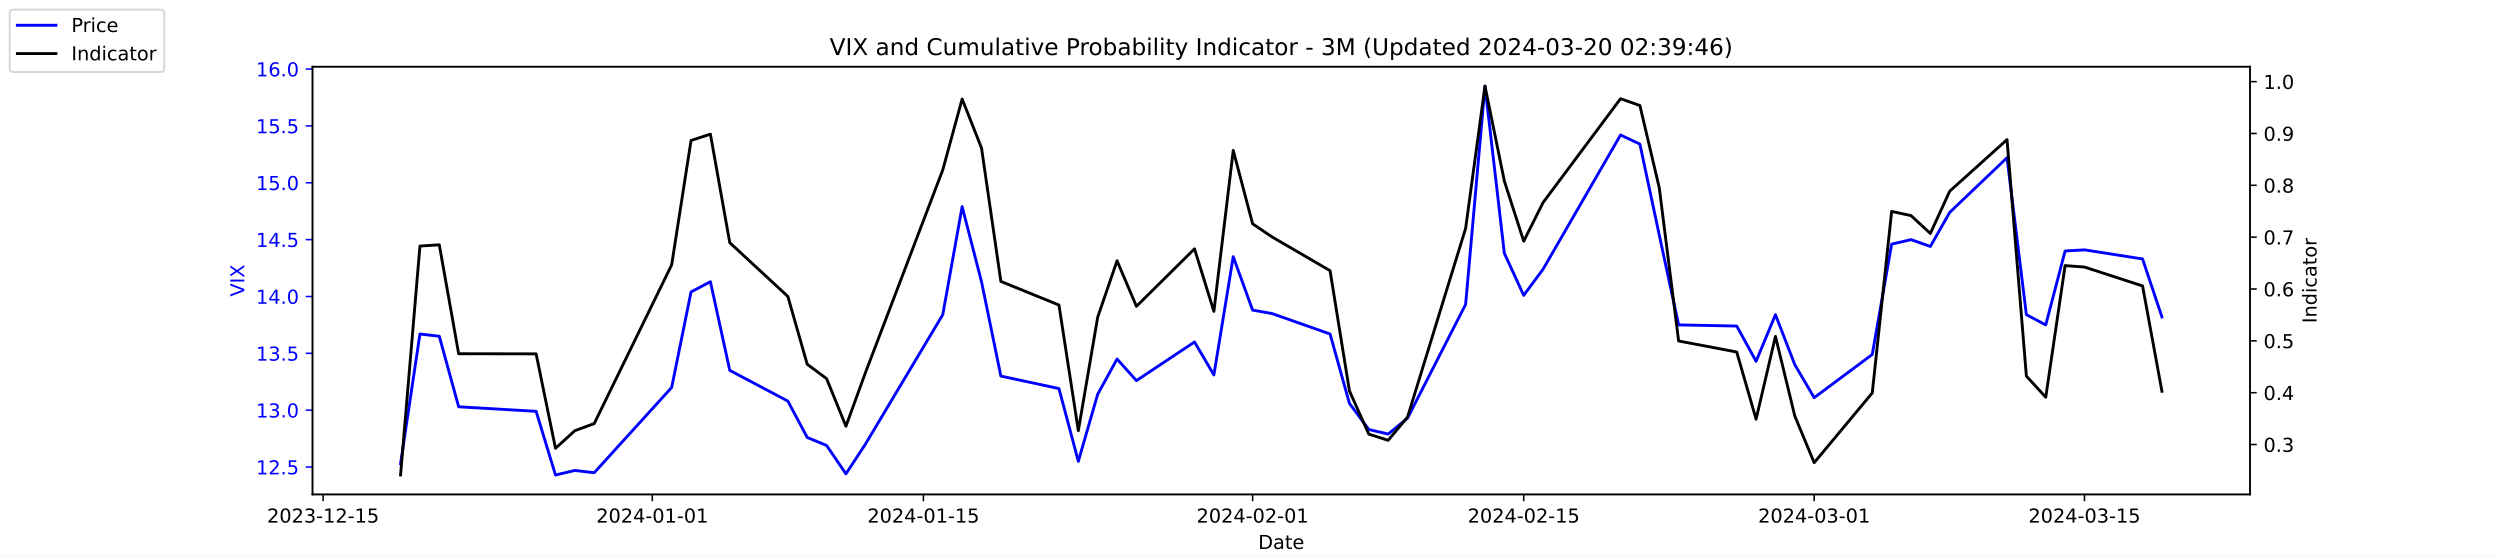
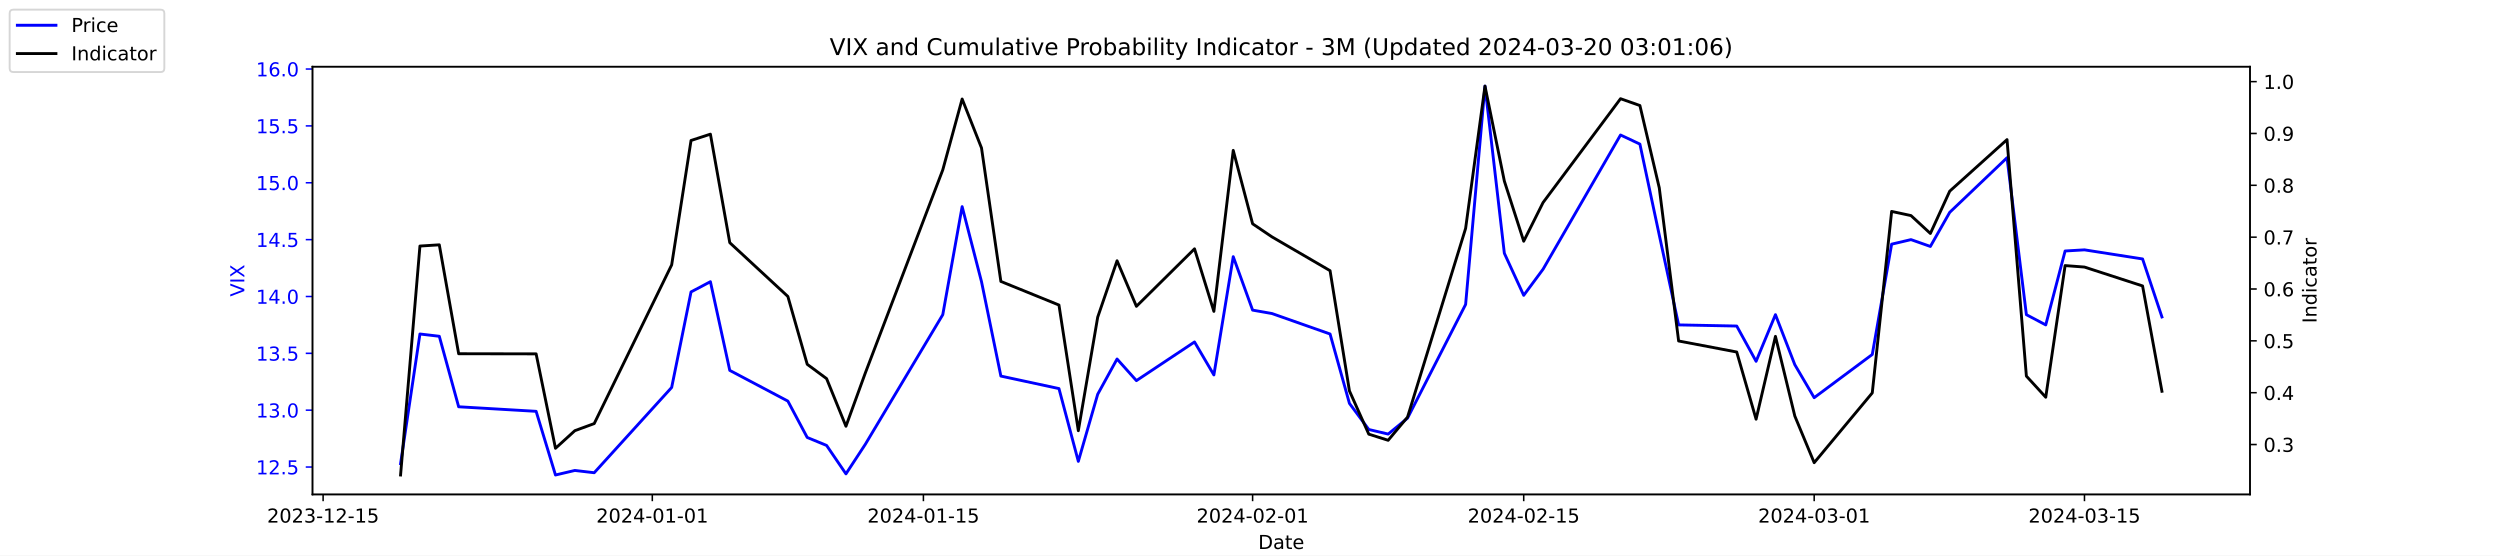
<svg xmlns="http://www.w3.org/2000/svg" xmlns:xlink="http://www.w3.org/1999/xlink" width="1296pt" height="288pt" viewBox="0 0 1296 288" version="1.1">
  <defs>
    <style type="text/css">*{stroke-linejoin: round; stroke-linecap: butt}</style>
  </defs>
  <g id="figure_1">
    <g id="patch_1">
      <path d="M 0 288  L 1296 288  L 1296 0  L 0 0  z " style="fill: #ffffff" />
    </g>
    <g id="axes_1">
      <g id="patch_2">
        <path d="M 162 256.32  L 1166.4 256.32  L 1166.4 34.56  L 162 34.56  z " style="fill: #ffffff" />
      </g>
      <g id="matplotlib.axis_1">
        <g id="xtick_1">
          <g id="line2d_1">
            <defs>
-               <path id="m2ab9898744" d="M 0 0  L 0 3.5  " style="stroke: #000000; stroke-width: 0.8" />
+               <path id="mce80f7586d" d="M 0 0  L 0 3.5  " style="stroke: #000000; stroke-width: 0.8" />
            </defs>
            <g>
-               <use xlink:href="#m2ab9898744" x="167.5" y="256.32" style="stroke: #000000; stroke-width: 0.8" />
+               <use xlink:href="#mce80f7586d" x="167.5" y="256.32" style="stroke: #000000; stroke-width: 0.8" />
            </g>
          </g>
          <g id="text_1">
            <g transform="translate(138.4425 270.9184) scale(0.1 -0.1)">
              <defs>
                <path id="DejaVuSans-32" d="M 1228 531  L 3431 531  L 3431 0  L 469 0  L 469 531  Q 828 903 1448 1529  Q 2069 2156 2228 2338  Q 2531 2678 2651 2914  Q 2772 3150 2772 3378  Q 2772 3750 2511 3984  Q 2250 4219 1831 4219  Q 1534 4219 1204 4116  Q 875 4013 500 3803  L 500 4441  Q 881 4594 1212 4672  Q 1544 4750 1819 4750  Q 2544 4750 2975 4387  Q 3406 4025 3406 3419  Q 3406 3131 3298 2873  Q 3191 2616 2906 2266  Q 2828 2175 2409 1742  Q 1991 1309 1228 531  z " transform="scale(0.015625)" />
                <path id="DejaVuSans-30" d="M 2034 4250  Q 1547 4250 1301 3770  Q 1056 3291 1056 2328  Q 1056 1369 1301 889  Q 1547 409 2034 409  Q 2525 409 2770 889  Q 3016 1369 3016 2328  Q 3016 3291 2770 3770  Q 2525 4250 2034 4250  z M 2034 4750  Q 2819 4750 3233 4129  Q 3647 3509 3647 2328  Q 3647 1150 3233 529  Q 2819 -91 2034 -91  Q 1250 -91 836 529  Q 422 1150 422 2328  Q 422 3509 836 4129  Q 1250 4750 2034 4750  z " transform="scale(0.015625)" />
                <path id="DejaVuSans-33" d="M 2597 2516  Q 3050 2419 3304 2112  Q 3559 1806 3559 1356  Q 3559 666 3084 287  Q 2609 -91 1734 -91  Q 1441 -91 1130 -33  Q 819 25 488 141  L 488 750  Q 750 597 1062 519  Q 1375 441 1716 441  Q 2309 441 2620 675  Q 2931 909 2931 1356  Q 2931 1769 2642 2001  Q 2353 2234 1838 2234  L 1294 2234  L 1294 2753  L 1863 2753  Q 2328 2753 2575 2939  Q 2822 3125 2822 3475  Q 2822 3834 2567 4026  Q 2313 4219 1838 4219  Q 1578 4219 1281 4162  Q 984 4106 628 3988  L 628 4550  Q 988 4650 1302 4700  Q 1616 4750 1894 4750  Q 2613 4750 3031 4423  Q 3450 4097 3450 3541  Q 3450 3153 3228 2886  Q 3006 2619 2597 2516  z " transform="scale(0.015625)" />
                <path id="DejaVuSans-2d" d="M 313 2009  L 1997 2009  L 1997 1497  L 313 1497  L 313 2009  z " transform="scale(0.015625)" />
                <path id="DejaVuSans-31" d="M 794 531  L 1825 531  L 1825 4091  L 703 3866  L 703 4441  L 1819 4666  L 2450 4666  L 2450 531  L 3481 531  L 3481 0  L 794 0  L 794 531  z " transform="scale(0.015625)" />
                <path id="DejaVuSans-35" d="M 691 4666  L 3169 4666  L 3169 4134  L 1269 4134  L 1269 2991  Q 1406 3038 1543 3061  Q 1681 3084 1819 3084  Q 2600 3084 3056 2656  Q 3513 2228 3513 1497  Q 3513 744 3044 326  Q 2575 -91 1722 -91  Q 1428 -91 1123 -41  Q 819 9 494 109  L 494 744  Q 775 591 1075 516  Q 1375 441 1709 441  Q 2250 441 2565 725  Q 2881 1009 2881 1497  Q 2881 1984 2565 2268  Q 2250 2553 1709 2553  Q 1456 2553 1204 2497  Q 953 2441 691 2322  L 691 4666  z " transform="scale(0.015625)" />
              </defs>
              <use xlink:href="#DejaVuSans-32" />
              <use xlink:href="#DejaVuSans-30" x="63.623" />
              <use xlink:href="#DejaVuSans-32" x="127.246" />
              <use xlink:href="#DejaVuSans-33" x="190.869" />
              <use xlink:href="#DejaVuSans-2d" x="254.492" />
              <use xlink:href="#DejaVuSans-31" x="290.576" />
              <use xlink:href="#DejaVuSans-32" x="354.199" />
              <use xlink:href="#DejaVuSans-2d" x="417.822" />
              <use xlink:href="#DejaVuSans-31" x="453.906" />
              <use xlink:href="#DejaVuSans-35" x="517.529" />
            </g>
          </g>
        </g>
        <g id="xtick_2">
          <g id="line2d_2">
            <g>
-               <use xlink:href="#m2ab9898744" x="338.156" y="256.32" style="stroke: #000000; stroke-width: 0.8" />
+               <use xlink:href="#mce80f7586d" x="338.156" y="256.32" style="stroke: #000000; stroke-width: 0.8" />
            </g>
          </g>
          <g id="text_2">
            <g transform="translate(309.098 270.9184) scale(0.1 -0.1)">
              <defs>
                <path id="DejaVuSans-34" d="M 2419 4116  L 825 1625  L 2419 1625  L 2419 4116  z M 2253 4666  L 3047 4666  L 3047 1625  L 3713 1625  L 3713 1100  L 3047 1100  L 3047 0  L 2419 0  L 2419 1100  L 313 1100  L 313 1709  L 2253 4666  z " transform="scale(0.015625)" />
              </defs>
              <use xlink:href="#DejaVuSans-32" />
              <use xlink:href="#DejaVuSans-30" x="63.623" />
              <use xlink:href="#DejaVuSans-32" x="127.246" />
              <use xlink:href="#DejaVuSans-34" x="190.869" />
              <use xlink:href="#DejaVuSans-2d" x="254.492" />
              <use xlink:href="#DejaVuSans-30" x="290.576" />
              <use xlink:href="#DejaVuSans-31" x="354.199" />
              <use xlink:href="#DejaVuSans-2d" x="417.822" />
              <use xlink:href="#DejaVuSans-30" x="453.906" />
              <use xlink:href="#DejaVuSans-31" x="517.529" />
            </g>
          </g>
        </g>
        <g id="xtick_3">
          <g id="line2d_3">
            <g>
-               <use xlink:href="#m2ab9898744" x="478.696" y="256.32" style="stroke: #000000; stroke-width: 0.8" />
+               <use xlink:href="#mce80f7586d" x="478.696" y="256.32" style="stroke: #000000; stroke-width: 0.8" />
            </g>
          </g>
          <g id="text_3">
            <g transform="translate(449.6379 270.9184) scale(0.1 -0.1)">
              <use xlink:href="#DejaVuSans-32" />
              <use xlink:href="#DejaVuSans-30" x="63.623" />
              <use xlink:href="#DejaVuSans-32" x="127.246" />
              <use xlink:href="#DejaVuSans-34" x="190.869" />
              <use xlink:href="#DejaVuSans-2d" x="254.492" />
              <use xlink:href="#DejaVuSans-30" x="290.576" />
              <use xlink:href="#DejaVuSans-31" x="354.199" />
              <use xlink:href="#DejaVuSans-2d" x="417.822" />
              <use xlink:href="#DejaVuSans-31" x="453.906" />
              <use xlink:href="#DejaVuSans-35" x="517.529" />
            </g>
          </g>
        </g>
        <g id="xtick_4">
          <g id="line2d_4">
            <g>
-               <use xlink:href="#m2ab9898744" x="649.351" y="256.32" style="stroke: #000000; stroke-width: 0.8" />
+               <use xlink:href="#mce80f7586d" x="649.351" y="256.32" style="stroke: #000000; stroke-width: 0.8" />
            </g>
          </g>
          <g id="text_4">
            <g transform="translate(620.2935 270.9184) scale(0.1 -0.1)">
              <use xlink:href="#DejaVuSans-32" />
              <use xlink:href="#DejaVuSans-30" x="63.623" />
              <use xlink:href="#DejaVuSans-32" x="127.246" />
              <use xlink:href="#DejaVuSans-34" x="190.869" />
              <use xlink:href="#DejaVuSans-2d" x="254.492" />
              <use xlink:href="#DejaVuSans-30" x="290.576" />
              <use xlink:href="#DejaVuSans-32" x="354.199" />
              <use xlink:href="#DejaVuSans-2d" x="417.822" />
              <use xlink:href="#DejaVuSans-30" x="453.906" />
              <use xlink:href="#DejaVuSans-31" x="517.529" />
            </g>
          </g>
        </g>
        <g id="xtick_5">
          <g id="line2d_5">
            <g>
-               <use xlink:href="#m2ab9898744" x="789.891" y="256.32" style="stroke: #000000; stroke-width: 0.8" />
+               <use xlink:href="#mce80f7586d" x="789.891" y="256.32" style="stroke: #000000; stroke-width: 0.8" />
            </g>
          </g>
          <g id="text_5">
            <g transform="translate(760.8334 270.9184) scale(0.1 -0.1)">
              <use xlink:href="#DejaVuSans-32" />
              <use xlink:href="#DejaVuSans-30" x="63.623" />
              <use xlink:href="#DejaVuSans-32" x="127.246" />
              <use xlink:href="#DejaVuSans-34" x="190.869" />
              <use xlink:href="#DejaVuSans-2d" x="254.492" />
              <use xlink:href="#DejaVuSans-30" x="290.576" />
              <use xlink:href="#DejaVuSans-32" x="354.199" />
              <use xlink:href="#DejaVuSans-2d" x="417.822" />
              <use xlink:href="#DejaVuSans-31" x="453.906" />
              <use xlink:href="#DejaVuSans-35" x="517.529" />
            </g>
          </g>
        </g>
        <g id="xtick_6">
          <g id="line2d_6">
            <g>
-               <use xlink:href="#m2ab9898744" x="940.47" y="256.32" style="stroke: #000000; stroke-width: 0.8" />
+               <use xlink:href="#mce80f7586d" x="940.47" y="256.32" style="stroke: #000000; stroke-width: 0.8" />
            </g>
          </g>
          <g id="text_6">
            <g transform="translate(911.4118 270.9184) scale(0.1 -0.1)">
              <use xlink:href="#DejaVuSans-32" />
              <use xlink:href="#DejaVuSans-30" x="63.623" />
              <use xlink:href="#DejaVuSans-32" x="127.246" />
              <use xlink:href="#DejaVuSans-34" x="190.869" />
              <use xlink:href="#DejaVuSans-2d" x="254.492" />
              <use xlink:href="#DejaVuSans-30" x="290.576" />
              <use xlink:href="#DejaVuSans-33" x="354.199" />
              <use xlink:href="#DejaVuSans-2d" x="417.822" />
              <use xlink:href="#DejaVuSans-30" x="453.906" />
              <use xlink:href="#DejaVuSans-31" x="517.529" />
            </g>
          </g>
        </g>
        <g id="xtick_7">
          <g id="line2d_7">
            <g>
-               <use xlink:href="#m2ab9898744" x="1080.591" y="256.32" style="stroke: #000000; stroke-width: 0.8" />
+               <use xlink:href="#mce80f7586d" x="1080.591" y="256.32" style="stroke: #000000; stroke-width: 0.8" />
            </g>
          </g>
          <g id="text_7">
            <g transform="translate(1051.533 270.9184) scale(0.1 -0.1)">
              <use xlink:href="#DejaVuSans-32" />
              <use xlink:href="#DejaVuSans-30" x="63.623" />
              <use xlink:href="#DejaVuSans-32" x="127.246" />
              <use xlink:href="#DejaVuSans-34" x="190.869" />
              <use xlink:href="#DejaVuSans-2d" x="254.492" />
              <use xlink:href="#DejaVuSans-30" x="290.576" />
              <use xlink:href="#DejaVuSans-33" x="354.199" />
              <use xlink:href="#DejaVuSans-2d" x="417.822" />
              <use xlink:href="#DejaVuSans-31" x="453.906" />
              <use xlink:href="#DejaVuSans-35" x="517.529" />
            </g>
          </g>
        </g>
        <g id="text_8">
          <g transform="translate(652.2492 284.5966) scale(0.1 -0.1)">
            <defs>
              <path id="DejaVuSans-44" d="M 1259 4147  L 1259 519  L 2022 519  Q 2988 519 3436 956  Q 3884 1394 3884 2338  Q 3884 3275 3436 3711  Q 2988 4147 2022 4147  L 1259 4147  z M 628 4666  L 1925 4666  Q 3281 4666 3915 4102  Q 4550 3538 4550 2338  Q 4550 1131 3912 565  Q 3275 0 1925 0  L 628 0  L 628 4666  z " transform="scale(0.015625)" />
              <path id="DejaVuSans-61" d="M 2194 1759  Q 1497 1759 1228 1600  Q 959 1441 959 1056  Q 959 750 1161 570  Q 1363 391 1709 391  Q 2188 391 2477 730  Q 2766 1069 2766 1631  L 2766 1759  L 2194 1759  z M 3341 1997  L 3341 0  L 2766 0  L 2766 531  Q 2569 213 2275 61  Q 1981 -91 1556 -91  Q 1019 -91 701 211  Q 384 513 384 1019  Q 384 1609 779 1909  Q 1175 2209 1959 2209  L 2766 2209  L 2766 2266  Q 2766 2663 2505 2880  Q 2244 3097 1772 3097  Q 1472 3097 1187 3025  Q 903 2953 641 2809  L 641 3341  Q 956 3463 1253 3523  Q 1550 3584 1831 3584  Q 2591 3584 2966 3190  Q 3341 2797 3341 1997  z " transform="scale(0.015625)" />
              <path id="DejaVuSans-74" d="M 1172 4494  L 1172 3500  L 2356 3500  L 2356 3053  L 1172 3053  L 1172 1153  Q 1172 725 1289 603  Q 1406 481 1766 481  L 2356 481  L 2356 0  L 1766 0  Q 1100 0 847 248  Q 594 497 594 1153  L 594 3053  L 172 3053  L 172 3500  L 594 3500  L 594 4494  L 1172 4494  z " transform="scale(0.015625)" />
              <path id="DejaVuSans-65" d="M 3597 1894  L 3597 1613  L 953 1613  Q 991 1019 1311 708  Q 1631 397 2203 397  Q 2534 397 2845 478  Q 3156 559 3463 722  L 3463 178  Q 3153 47 2828 -22  Q 2503 -91 2169 -91  Q 1331 -91 842 396  Q 353 884 353 1716  Q 353 2575 817 3079  Q 1281 3584 2069 3584  Q 2775 3584 3186 3129  Q 3597 2675 3597 1894  z M 3022 2063  Q 3016 2534 2758 2815  Q 2500 3097 2075 3097  Q 1594 3097 1305 2825  Q 1016 2553 972 2059  L 3022 2063  z " transform="scale(0.015625)" />
            </defs>
            <use xlink:href="#DejaVuSans-44" />
            <use xlink:href="#DejaVuSans-61" x="77.002" />
            <use xlink:href="#DejaVuSans-74" x="138.281" />
            <use xlink:href="#DejaVuSans-65" x="177.49" />
          </g>
        </g>
      </g>
      <g id="matplotlib.axis_2">
        <g id="ytick_1">
          <g id="line2d_8">
            <defs>
-               <path id="m3675160df1" d="M 0 0  L -3.5 0  " style="stroke: #0000ff; stroke-width: 0.8" />
+               <path id="m52436bb946" d="M 0 0  L -3.5 0  " style="stroke: #0000ff; stroke-width: 0.8" />
            </defs>
            <g>
-               <use xlink:href="#m3675160df1" x="162" y="242.114" style="fill: #0000ff; stroke: #0000ff; stroke-width: 0.8" />
+               <use xlink:href="#m52436bb946" x="162" y="242.114" style="fill: #0000ff; stroke: #0000ff; stroke-width: 0.8" />
            </g>
          </g>
          <g id="text_9">
            <g style="fill: #0000ff" transform="translate(132.7344 245.9129) scale(0.1 -0.1)">
              <defs>
                <path id="DejaVuSans-2e" d="M 684 794  L 1344 794  L 1344 0  L 684 0  L 684 794  z " transform="scale(0.015625)" />
              </defs>
              <use xlink:href="#DejaVuSans-31" />
              <use xlink:href="#DejaVuSans-32" x="63.623" />
              <use xlink:href="#DejaVuSans-2e" x="127.246" />
              <use xlink:href="#DejaVuSans-35" x="159.033" />
            </g>
          </g>
        </g>
        <g id="ytick_2">
          <g id="line2d_9">
            <g>
-               <use xlink:href="#m3675160df1" x="162" y="212.64" style="fill: #0000ff; stroke: #0000ff; stroke-width: 0.8" />
+               <use xlink:href="#m52436bb946" x="162" y="212.64" style="fill: #0000ff; stroke: #0000ff; stroke-width: 0.8" />
            </g>
          </g>
          <g id="text_10">
            <g style="fill: #0000ff" transform="translate(132.7344 216.4392) scale(0.1 -0.1)">
              <use xlink:href="#DejaVuSans-31" />
              <use xlink:href="#DejaVuSans-33" x="63.623" />
              <use xlink:href="#DejaVuSans-2e" x="127.246" />
              <use xlink:href="#DejaVuSans-30" x="159.033" />
            </g>
          </g>
        </g>
        <g id="ytick_3">
          <g id="line2d_10">
            <g>
-               <use xlink:href="#m3675160df1" x="162" y="183.166" style="fill: #0000ff; stroke: #0000ff; stroke-width: 0.8" />
+               <use xlink:href="#m52436bb946" x="162" y="183.166" style="fill: #0000ff; stroke: #0000ff; stroke-width: 0.8" />
            </g>
          </g>
          <g id="text_11">
            <g style="fill: #0000ff" transform="translate(132.7344 186.9656) scale(0.1 -0.1)">
              <use xlink:href="#DejaVuSans-31" />
              <use xlink:href="#DejaVuSans-33" x="63.623" />
              <use xlink:href="#DejaVuSans-2e" x="127.246" />
              <use xlink:href="#DejaVuSans-35" x="159.033" />
            </g>
          </g>
        </g>
        <g id="ytick_4">
          <g id="line2d_11">
            <g>
-               <use xlink:href="#m3675160df1" x="162" y="153.693" style="fill: #0000ff; stroke: #0000ff; stroke-width: 0.8" />
+               <use xlink:href="#m52436bb946" x="162" y="153.693" style="fill: #0000ff; stroke: #0000ff; stroke-width: 0.8" />
            </g>
          </g>
          <g id="text_12">
            <g style="fill: #0000ff" transform="translate(132.7344 157.4919) scale(0.1 -0.1)">
              <use xlink:href="#DejaVuSans-31" />
              <use xlink:href="#DejaVuSans-34" x="63.623" />
              <use xlink:href="#DejaVuSans-2e" x="127.246" />
              <use xlink:href="#DejaVuSans-30" x="159.033" />
            </g>
          </g>
        </g>
        <g id="ytick_5">
          <g id="line2d_12">
            <g>
-               <use xlink:href="#m3675160df1" x="162" y="124.219" style="fill: #0000ff; stroke: #0000ff; stroke-width: 0.8" />
+               <use xlink:href="#m52436bb946" x="162" y="124.219" style="fill: #0000ff; stroke: #0000ff; stroke-width: 0.8" />
            </g>
          </g>
          <g id="text_13">
            <g style="fill: #0000ff" transform="translate(132.7344 128.0182) scale(0.1 -0.1)">
              <use xlink:href="#DejaVuSans-31" />
              <use xlink:href="#DejaVuSans-34" x="63.623" />
              <use xlink:href="#DejaVuSans-2e" x="127.246" />
              <use xlink:href="#DejaVuSans-35" x="159.033" />
            </g>
          </g>
        </g>
        <g id="ytick_6">
          <g id="line2d_13">
            <g>
-               <use xlink:href="#m3675160df1" x="162" y="94.745" style="fill: #0000ff; stroke: #0000ff; stroke-width: 0.8" />
+               <use xlink:href="#m52436bb946" x="162" y="94.745" style="fill: #0000ff; stroke: #0000ff; stroke-width: 0.8" />
            </g>
          </g>
          <g id="text_14">
            <g style="fill: #0000ff" transform="translate(132.7344 98.5445) scale(0.1 -0.1)">
              <use xlink:href="#DejaVuSans-31" />
              <use xlink:href="#DejaVuSans-35" x="63.623" />
              <use xlink:href="#DejaVuSans-2e" x="127.246" />
              <use xlink:href="#DejaVuSans-30" x="159.033" />
            </g>
          </g>
        </g>
        <g id="ytick_7">
          <g id="line2d_14">
            <g>
-               <use xlink:href="#m3675160df1" x="162" y="65.272" style="fill: #0000ff; stroke: #0000ff; stroke-width: 0.8" />
+               <use xlink:href="#m52436bb946" x="162" y="65.272" style="fill: #0000ff; stroke: #0000ff; stroke-width: 0.8" />
            </g>
          </g>
          <g id="text_15">
            <g style="fill: #0000ff" transform="translate(132.7344 69.07082) scale(0.1 -0.1)">
              <use xlink:href="#DejaVuSans-31" />
              <use xlink:href="#DejaVuSans-35" x="63.623" />
              <use xlink:href="#DejaVuSans-2e" x="127.246" />
              <use xlink:href="#DejaVuSans-35" x="159.033" />
            </g>
          </g>
        </g>
        <g id="ytick_8">
          <g id="line2d_15">
            <g>
-               <use xlink:href="#m3675160df1" x="162" y="35.798" style="fill: #0000ff; stroke: #0000ff; stroke-width: 0.8" />
+               <use xlink:href="#m52436bb946" x="162" y="35.798" style="fill: #0000ff; stroke: #0000ff; stroke-width: 0.8" />
            </g>
          </g>
          <g id="text_16">
            <g style="fill: #0000ff" transform="translate(132.7344 39.59714) scale(0.1 -0.1)">
              <defs>
                <path id="DejaVuSans-36" d="M 2113 2584  Q 1688 2584 1439 2293  Q 1191 2003 1191 1497  Q 1191 994 1439 701  Q 1688 409 2113 409  Q 2538 409 2786 701  Q 3034 994 3034 1497  Q 3034 2003 2786 2293  Q 2538 2584 2113 2584  z M 3366 4563  L 3366 3988  Q 3128 4100 2886 4159  Q 2644 4219 2406 4219  Q 1781 4219 1451 3797  Q 1122 3375 1075 2522  Q 1259 2794 1537 2939  Q 1816 3084 2150 3084  Q 2853 3084 3261 2657  Q 3669 2231 3669 1497  Q 3669 778 3244 343  Q 2819 -91 2113 -91  Q 1303 -91 875 529  Q 447 1150 447 2328  Q 447 3434 972 4092  Q 1497 4750 2381 4750  Q 2619 4750 2861 4703  Q 3103 4656 3366 4563  z " transform="scale(0.015625)" />
              </defs>
              <use xlink:href="#DejaVuSans-31" />
              <use xlink:href="#DejaVuSans-36" x="63.623" />
              <use xlink:href="#DejaVuSans-2e" x="127.246" />
              <use xlink:href="#DejaVuSans-30" x="159.033" />
            </g>
          </g>
        </g>
        <g id="text_17">
          <g style="fill: #0000ff" transform="translate(126.6547 153.7603) rotate(-90) scale(0.1 -0.1)">
            <defs>
              <path id="DejaVuSans-56" d="M 1831 0  L 50 4666  L 709 4666  L 2188 738  L 3669 4666  L 4325 4666  L 2547 0  L 1831 0  z " transform="scale(0.015625)" />
              <path id="DejaVuSans-49" d="M 628 4666  L 1259 4666  L 1259 0  L 628 0  L 628 4666  z " transform="scale(0.015625)" />
              <path id="DejaVuSans-58" d="M 403 4666  L 1081 4666  L 2241 2931  L 3406 4666  L 4084 4666  L 2584 2425  L 4184 0  L 3506 0  L 2194 1984  L 872 0  L 191 0  L 1856 2491  L 403 4666  z " transform="scale(0.015625)" />
            </defs>
            <use xlink:href="#DejaVuSans-56" />
            <use xlink:href="#DejaVuSans-49" x="68.408" />
            <use xlink:href="#DejaVuSans-58" x="97.9" />
          </g>
        </g>
      </g>
      <g id="line2d_16">
-         <path d="M 207.655 240.345  L 217.693 173.145  L 227.732 174.324  L 237.77 210.872  L 277.924 213.23  L 287.963 246.24  L 298.002 243.882  L 308.04 245.061  L 348.194 200.851  L 358.233 151.335  L 368.272 146.029  L 378.31 192.008  L 408.426 207.924  L 418.464 226.787  L 428.503 230.914  L 438.541 245.651  L 448.58 230.324  L 488.734 163.124  L 498.773 107.124  L 508.811 146.029  L 518.85 194.956  L 548.966 201.44  L 559.004 239.166  L 569.043 204.387  L 579.081 186.114  L 589.12 197.314  L 619.236 177.272  L 629.274 194.366  L 639.313 133.061  L 649.351 160.766  L 659.39 162.535  L 689.506 173.145  L 699.544 209.103  L 709.583 222.661  L 719.621 225.019  L 729.66 216.766  L 759.775 157.819  L 769.814 44.64  L 779.853 131.293  L 789.891 153.103  L 799.93 139.545  L 840.084 69.987  L 850.123 74.703  L 860.161 121.861  L 870.2 168.429  L 900.315 169.019  L 910.354 187.293  L 920.392 163.124  L 930.431 189.061  L 940.47 206.156  L 970.585 183.756  L 980.624 126.577  L 990.662 124.219  L 1000.701 127.756  L 1010.74 110.072  L 1040.437 81.777  L 1050.476 163.124  L 1060.514 168.429  L 1070.553 130.114  L 1080.591 129.524  L 1110.707 134.24  L 1120.745 164.303  " clip-path="url(#pdef49c9005)" style="fill: none; stroke: #0000ff; stroke-width: 1.5; stroke-linecap: square" />
+         <path d="M 207.655 240.345  L 217.693 173.145  L 227.732 174.324  L 237.77 210.872  L 277.924 213.23  L 287.963 246.24  L 298.002 243.882  L 308.04 245.061  L 348.194 200.851  L 358.233 151.335  L 368.272 146.029  L 378.31 192.008  L 408.426 207.924  L 418.464 226.787  L 428.503 230.914  L 438.541 245.651  L 448.58 230.324  L 488.734 163.124  L 498.773 107.124  L 508.811 146.029  L 518.85 194.956  L 548.966 201.44  L 559.004 239.166  L 569.043 204.387  L 579.081 186.114  L 589.12 197.314  L 619.236 177.272  L 629.274 194.366  L 639.313 133.061  L 649.351 160.766  L 659.39 162.535  L 689.506 173.145  L 699.544 209.103  L 709.583 222.661  L 719.621 225.019  L 729.66 216.766  L 759.775 157.819  L 769.814 44.64  L 779.853 131.293  L 789.891 153.103  L 799.93 139.545  L 840.084 69.987  L 850.123 74.703  L 860.161 121.861  L 870.2 168.429  L 900.315 169.019  L 910.354 187.293  L 920.392 163.124  L 930.431 189.061  L 940.47 206.156  L 970.585 183.756  L 980.624 126.577  L 990.662 124.219  L 1000.701 127.756  L 1010.74 110.072  L 1040.437 81.777  L 1050.476 163.124  L 1060.514 168.429  L 1070.553 130.114  L 1080.591 129.524  L 1110.707 134.24  L 1120.745 164.303  " clip-path="url(#p72a6e24d25)" style="fill: none; stroke: #0000ff; stroke-width: 1.5; stroke-linecap: square" />
      </g>
      <g id="patch_3">
        <path d="M 162 256.32  L 162 34.56  " style="fill: none; stroke: #000000; stroke-width: 0.8; stroke-linejoin: miter; stroke-linecap: square" />
      </g>
      <g id="patch_4">
        <path d="M 1166.4 256.32  L 1166.4 34.56  " style="fill: none; stroke: #000000; stroke-width: 0.8; stroke-linejoin: miter; stroke-linecap: square" />
      </g>
      <g id="patch_5">
        <path d="M 162 256.32  L 1166.4 256.32  " style="fill: none; stroke: #000000; stroke-width: 0.8; stroke-linejoin: miter; stroke-linecap: square" />
      </g>
      <g id="patch_6">
        <path d="M 162 34.56  L 1166.4 34.56  " style="fill: none; stroke: #000000; stroke-width: 0.8; stroke-linejoin: miter; stroke-linecap: square" />
      </g>
    </g>
    <g id="axes_2">
      <g id="matplotlib.axis_3">
        <g id="ytick_9">
          <g id="line2d_17">
            <defs>
-               <path id="m263d062e24" d="M 0 0  L 3.5 0  " style="stroke: #000000; stroke-width: 0.8" />
+               <path id="ma2be4b7325" d="M 0 0  L 3.5 0  " style="stroke: #000000; stroke-width: 0.8" />
            </defs>
            <g>
-               <use xlink:href="#m263d062e24" x="1166.4" y="230.447" style="stroke: #000000; stroke-width: 0.8" />
+               <use xlink:href="#ma2be4b7325" x="1166.4" y="230.447" style="stroke: #000000; stroke-width: 0.8" />
            </g>
          </g>
          <g id="text_18">
            <g transform="translate(1173.4 234.2458) scale(0.1 -0.1)">
              <use xlink:href="#DejaVuSans-30" />
              <use xlink:href="#DejaVuSans-2e" x="63.623" />
              <use xlink:href="#DejaVuSans-33" x="95.41" />
            </g>
          </g>
        </g>
        <g id="ytick_10">
          <g id="line2d_18">
            <g>
-               <use xlink:href="#m263d062e24" x="1166.4" y="203.571" style="stroke: #000000; stroke-width: 0.8" />
+               <use xlink:href="#ma2be4b7325" x="1166.4" y="203.571" style="stroke: #000000; stroke-width: 0.8" />
            </g>
          </g>
          <g id="text_19">
            <g transform="translate(1173.4 207.3699) scale(0.1 -0.1)">
              <use xlink:href="#DejaVuSans-30" />
              <use xlink:href="#DejaVuSans-2e" x="63.623" />
              <use xlink:href="#DejaVuSans-34" x="95.41" />
            </g>
          </g>
        </g>
        <g id="ytick_11">
          <g id="line2d_19">
            <g>
-               <use xlink:href="#m263d062e24" x="1166.4" y="176.695" style="stroke: #000000; stroke-width: 0.8" />
+               <use xlink:href="#ma2be4b7325" x="1166.4" y="176.695" style="stroke: #000000; stroke-width: 0.8" />
            </g>
          </g>
          <g id="text_20">
            <g transform="translate(1173.4 180.4941) scale(0.1 -0.1)">
              <use xlink:href="#DejaVuSans-30" />
              <use xlink:href="#DejaVuSans-2e" x="63.623" />
              <use xlink:href="#DejaVuSans-35" x="95.41" />
            </g>
          </g>
        </g>
        <g id="ytick_12">
          <g id="line2d_20">
            <g>
-               <use xlink:href="#m263d062e24" x="1166.4" y="149.819" style="stroke: #000000; stroke-width: 0.8" />
+               <use xlink:href="#ma2be4b7325" x="1166.4" y="149.819" style="stroke: #000000; stroke-width: 0.8" />
            </g>
          </g>
          <g id="text_21">
            <g transform="translate(1173.4 153.6182) scale(0.1 -0.1)">
              <use xlink:href="#DejaVuSans-30" />
              <use xlink:href="#DejaVuSans-2e" x="63.623" />
              <use xlink:href="#DejaVuSans-36" x="95.41" />
            </g>
          </g>
        </g>
        <g id="ytick_13">
          <g id="line2d_21">
            <g>
-               <use xlink:href="#m263d062e24" x="1166.4" y="122.943" style="stroke: #000000; stroke-width: 0.8" />
+               <use xlink:href="#ma2be4b7325" x="1166.4" y="122.943" style="stroke: #000000; stroke-width: 0.8" />
            </g>
          </g>
          <g id="text_22">
            <g transform="translate(1173.4 126.7423) scale(0.1 -0.1)">
              <defs>
                <path id="DejaVuSans-37" d="M 525 4666  L 3525 4666  L 3525 4397  L 1831 0  L 1172 0  L 2766 4134  L 525 4134  L 525 4666  z " transform="scale(0.015625)" />
              </defs>
              <use xlink:href="#DejaVuSans-30" />
              <use xlink:href="#DejaVuSans-2e" x="63.623" />
              <use xlink:href="#DejaVuSans-37" x="95.41" />
            </g>
          </g>
        </g>
        <g id="ytick_14">
          <g id="line2d_22">
            <g>
-               <use xlink:href="#m263d062e24" x="1166.4" y="96.067" style="stroke: #000000; stroke-width: 0.8" />
+               <use xlink:href="#ma2be4b7325" x="1166.4" y="96.067" style="stroke: #000000; stroke-width: 0.8" />
            </g>
          </g>
          <g id="text_23">
            <g transform="translate(1173.4 99.86645) scale(0.1 -0.1)">
              <defs>
                <path id="DejaVuSans-38" d="M 2034 2216  Q 1584 2216 1326 1975  Q 1069 1734 1069 1313  Q 1069 891 1326 650  Q 1584 409 2034 409  Q 2484 409 2743 651  Q 3003 894 3003 1313  Q 3003 1734 2745 1975  Q 2488 2216 2034 2216  z M 1403 2484  Q 997 2584 770 2862  Q 544 3141 544 3541  Q 544 4100 942 4425  Q 1341 4750 2034 4750  Q 2731 4750 3128 4425  Q 3525 4100 3525 3541  Q 3525 3141 3298 2862  Q 3072 2584 2669 2484  Q 3125 2378 3379 2068  Q 3634 1759 3634 1313  Q 3634 634 3220 271  Q 2806 -91 2034 -91  Q 1263 -91 848 271  Q 434 634 434 1313  Q 434 1759 690 2068  Q 947 2378 1403 2484  z M 1172 3481  Q 1172 3119 1398 2916  Q 1625 2713 2034 2713  Q 2441 2713 2670 2916  Q 2900 3119 2900 3481  Q 2900 3844 2670 4047  Q 2441 4250 2034 4250  Q 1625 4250 1398 4047  Q 1172 3844 1172 3481  z " transform="scale(0.015625)" />
              </defs>
              <use xlink:href="#DejaVuSans-30" />
              <use xlink:href="#DejaVuSans-2e" x="63.623" />
              <use xlink:href="#DejaVuSans-38" x="95.41" />
            </g>
          </g>
        </g>
        <g id="ytick_15">
          <g id="line2d_23">
            <g>
-               <use xlink:href="#m263d062e24" x="1166.4" y="69.191" style="stroke: #000000; stroke-width: 0.8" />
+               <use xlink:href="#ma2be4b7325" x="1166.4" y="69.191" style="stroke: #000000; stroke-width: 0.8" />
            </g>
          </g>
          <g id="text_24">
            <g transform="translate(1173.4 72.99058) scale(0.1 -0.1)">
              <defs>
                <path id="DejaVuSans-39" d="M 703 97  L 703 672  Q 941 559 1184 500  Q 1428 441 1663 441  Q 2288 441 2617 861  Q 2947 1281 2994 2138  Q 2813 1869 2534 1725  Q 2256 1581 1919 1581  Q 1219 1581 811 2004  Q 403 2428 403 3163  Q 403 3881 828 4315  Q 1253 4750 1959 4750  Q 2769 4750 3195 4129  Q 3622 3509 3622 2328  Q 3622 1225 3098 567  Q 2575 -91 1691 -91  Q 1453 -91 1209 -44  Q 966 3 703 97  z M 1959 2075  Q 2384 2075 2632 2365  Q 2881 2656 2881 3163  Q 2881 3666 2632 3958  Q 2384 4250 1959 4250  Q 1534 4250 1286 3958  Q 1038 3666 1038 3163  Q 1038 2656 1286 2365  Q 1534 2075 1959 2075  z " transform="scale(0.015625)" />
              </defs>
              <use xlink:href="#DejaVuSans-30" />
              <use xlink:href="#DejaVuSans-2e" x="63.623" />
              <use xlink:href="#DejaVuSans-39" x="95.41" />
            </g>
          </g>
        </g>
        <g id="ytick_16">
          <g id="line2d_24">
            <g>
-               <use xlink:href="#m263d062e24" x="1166.4" y="42.315" style="stroke: #000000; stroke-width: 0.8" />
+               <use xlink:href="#ma2be4b7325" x="1166.4" y="42.315" style="stroke: #000000; stroke-width: 0.8" />
            </g>
          </g>
          <g id="text_25">
            <g transform="translate(1173.4 46.1147) scale(0.1 -0.1)">
              <use xlink:href="#DejaVuSans-31" />
              <use xlink:href="#DejaVuSans-2e" x="63.623" />
              <use xlink:href="#DejaVuSans-30" x="95.41" />
            </g>
          </g>
        </g>
        <g id="text_26">
          <g transform="translate(1200.902 167.5353) rotate(-90) scale(0.1 -0.1)">
            <defs>
              <path id="DejaVuSans-6e" d="M 3513 2113  L 3513 0  L 2938 0  L 2938 2094  Q 2938 2591 2744 2837  Q 2550 3084 2163 3084  Q 1697 3084 1428 2787  Q 1159 2491 1159 1978  L 1159 0  L 581 0  L 581 3500  L 1159 3500  L 1159 2956  Q 1366 3272 1645 3428  Q 1925 3584 2291 3584  Q 2894 3584 3203 3211  Q 3513 2838 3513 2113  z " transform="scale(0.015625)" />
              <path id="DejaVuSans-64" d="M 2906 2969  L 2906 4863  L 3481 4863  L 3481 0  L 2906 0  L 2906 525  Q 2725 213 2448 61  Q 2172 -91 1784 -91  Q 1150 -91 751 415  Q 353 922 353 1747  Q 353 2572 751 3078  Q 1150 3584 1784 3584  Q 2172 3584 2448 3432  Q 2725 3281 2906 2969  z M 947 1747  Q 947 1113 1208 752  Q 1469 391 1925 391  Q 2381 391 2643 752  Q 2906 1113 2906 1747  Q 2906 2381 2643 2742  Q 2381 3103 1925 3103  Q 1469 3103 1208 2742  Q 947 2381 947 1747  z " transform="scale(0.015625)" />
              <path id="DejaVuSans-69" d="M 603 3500  L 1178 3500  L 1178 0  L 603 0  L 603 3500  z M 603 4863  L 1178 4863  L 1178 4134  L 603 4134  L 603 4863  z " transform="scale(0.015625)" />
              <path id="DejaVuSans-63" d="M 3122 3366  L 3122 2828  Q 2878 2963 2633 3030  Q 2388 3097 2138 3097  Q 1578 3097 1268 2742  Q 959 2388 959 1747  Q 959 1106 1268 751  Q 1578 397 2138 397  Q 2388 397 2633 464  Q 2878 531 3122 666  L 3122 134  Q 2881 22 2623 -34  Q 2366 -91 2075 -91  Q 1284 -91 818 406  Q 353 903 353 1747  Q 353 2603 823 3093  Q 1294 3584 2113 3584  Q 2378 3584 2631 3529  Q 2884 3475 3122 3366  z " transform="scale(0.015625)" />
              <path id="DejaVuSans-6f" d="M 1959 3097  Q 1497 3097 1228 2736  Q 959 2375 959 1747  Q 959 1119 1226 758  Q 1494 397 1959 397  Q 2419 397 2687 759  Q 2956 1122 2956 1747  Q 2956 2369 2687 2733  Q 2419 3097 1959 3097  z M 1959 3584  Q 2709 3584 3137 3096  Q 3566 2609 3566 1747  Q 3566 888 3137 398  Q 2709 -91 1959 -91  Q 1206 -91 779 398  Q 353 888 353 1747  Q 353 2609 779 3096  Q 1206 3584 1959 3584  z " transform="scale(0.015625)" />
              <path id="DejaVuSans-72" d="M 2631 2963  Q 2534 3019 2420 3045  Q 2306 3072 2169 3072  Q 1681 3072 1420 2755  Q 1159 2438 1159 1844  L 1159 0  L 581 0  L 581 3500  L 1159 3500  L 1159 2956  Q 1341 3275 1631 3429  Q 1922 3584 2338 3584  Q 2397 3584 2469 3576  Q 2541 3569 2628 3553  L 2631 2963  z " transform="scale(0.015625)" />
            </defs>
            <use xlink:href="#DejaVuSans-49" />
            <use xlink:href="#DejaVuSans-6e" x="29.492" />
            <use xlink:href="#DejaVuSans-64" x="92.871" />
            <use xlink:href="#DejaVuSans-69" x="156.348" />
            <use xlink:href="#DejaVuSans-63" x="184.131" />
            <use xlink:href="#DejaVuSans-61" x="239.111" />
            <use xlink:href="#DejaVuSans-74" x="300.391" />
            <use xlink:href="#DejaVuSans-6f" x="339.6" />
            <use xlink:href="#DejaVuSans-72" x="400.781" />
          </g>
        </g>
      </g>
      <g id="line2d_25">
-         <path d="M 207.655 246.24  L 217.693 127.554  L 227.732 126.917  L 237.77 183.374  L 277.924 183.446  L 287.963 232.392  L 298.002 223.267  L 308.04 219.585  L 348.194 137.31  L 358.233 72.826  L 368.272 69.549  L 378.31 125.806  L 408.426 153.679  L 418.464 188.855  L 428.503 196.277  L 438.541 220.963  L 448.58 193.353  L 488.734 88.061  L 498.773 51.326  L 508.811 76.692  L 518.85 145.895  L 548.966 158.133  L 559.004 223.267  L 569.043 164.427  L 579.081 135.188  L 589.12 158.801  L 619.236 128.995  L 629.274 161.414  L 639.313 77.963  L 649.351 116.023  L 659.39 122.794  L 689.506 140.324  L 699.544 202.638  L 709.583 225.068  L 719.621 228.247  L 729.66 216.245  L 759.775 118.401  L 769.814 44.64  L 779.853 93.884  L 789.891 125.046  L 799.93 104.991  L 840.084 51.167  L 850.123 54.703  L 860.161 97.352  L 870.2 176.766  L 900.315 182.482  L 910.354 217.309  L 920.392 174.373  L 930.431 215.679  L 940.47 239.852  L 970.585 203.673  L 980.624 109.604  L 990.662 111.759  L 1000.701 121.028  L 1010.74 99.098  L 1040.437 72.38  L 1050.476 194.975  L 1060.514 205.916  L 1070.553 137.677  L 1080.591 138.445  L 1110.707 148.23  L 1120.745 202.842  " clip-path="url(#pdef49c9005)" style="fill: none; stroke: #000000; stroke-width: 1.5; stroke-linecap: square" />
+         <path d="M 207.655 246.24  L 217.693 127.554  L 227.732 126.917  L 237.77 183.374  L 277.924 183.446  L 287.963 232.392  L 298.002 223.267  L 308.04 219.585  L 348.194 137.31  L 358.233 72.826  L 368.272 69.549  L 378.31 125.806  L 408.426 153.679  L 418.464 188.855  L 428.503 196.277  L 438.541 220.963  L 448.58 193.353  L 488.734 88.061  L 498.773 51.326  L 508.811 76.692  L 518.85 145.895  L 548.966 158.133  L 559.004 223.267  L 569.043 164.427  L 579.081 135.188  L 589.12 158.801  L 619.236 128.995  L 629.274 161.414  L 639.313 77.963  L 649.351 116.023  L 659.39 122.794  L 689.506 140.324  L 699.544 202.638  L 709.583 225.068  L 719.621 228.247  L 729.66 216.245  L 759.775 118.401  L 769.814 44.64  L 779.853 93.884  L 789.891 125.046  L 799.93 104.991  L 840.084 51.167  L 850.123 54.703  L 860.161 97.352  L 870.2 176.766  L 900.315 182.482  L 910.354 217.309  L 920.392 174.373  L 930.431 215.679  L 940.47 239.852  L 970.585 203.673  L 980.624 109.604  L 990.662 111.759  L 1000.701 121.028  L 1010.74 99.098  L 1040.437 72.38  L 1050.476 194.975  L 1060.514 205.916  L 1070.553 137.677  L 1080.591 138.445  L 1110.707 148.23  L 1120.745 202.842  " clip-path="url(#p72a6e24d25)" style="fill: none; stroke: #000000; stroke-width: 1.5; stroke-linecap: square" />
      </g>
      <g id="patch_7">
        <path d="M 162 256.32  L 162 34.56  " style="fill: none; stroke: #000000; stroke-width: 0.8; stroke-linejoin: miter; stroke-linecap: square" />
      </g>
      <g id="patch_8">
        <path d="M 1166.4 256.32  L 1166.4 34.56  " style="fill: none; stroke: #000000; stroke-width: 0.8; stroke-linejoin: miter; stroke-linecap: square" />
      </g>
      <g id="patch_9">
        <path d="M 162 256.32  L 1166.4 256.32  " style="fill: none; stroke: #000000; stroke-width: 0.8; stroke-linejoin: miter; stroke-linecap: square" />
      </g>
      <g id="patch_10">
        <path d="M 162 34.56  L 1166.4 34.56  " style="fill: none; stroke: #000000; stroke-width: 0.8; stroke-linejoin: miter; stroke-linecap: square" />
      </g>
      <g id="text_27">
        <g transform="translate(430.0941 28.56) scale(0.12 -0.12)">
          <defs>
            <path id="DejaVuSans-20" transform="scale(0.015625)" />
            <path id="DejaVuSans-43" d="M 4122 4306  L 4122 3641  Q 3803 3938 3442 4084  Q 3081 4231 2675 4231  Q 1875 4231 1450 3742  Q 1025 3253 1025 2328  Q 1025 1406 1450 917  Q 1875 428 2675 428  Q 3081 428 3442 575  Q 3803 722 4122 1019  L 4122 359  Q 3791 134 3420 21  Q 3050 -91 2638 -91  Q 1578 -91 968 557  Q 359 1206 359 2328  Q 359 3453 968 4101  Q 1578 4750 2638 4750  Q 3056 4750 3426 4639  Q 3797 4528 4122 4306  z " transform="scale(0.015625)" />
            <path id="DejaVuSans-75" d="M 544 1381  L 544 3500  L 1119 3500  L 1119 1403  Q 1119 906 1312 657  Q 1506 409 1894 409  Q 2359 409 2629 706  Q 2900 1003 2900 1516  L 2900 3500  L 3475 3500  L 3475 0  L 2900 0  L 2900 538  Q 2691 219 2414 64  Q 2138 -91 1772 -91  Q 1169 -91 856 284  Q 544 659 544 1381  z M 1991 3584  L 1991 3584  z " transform="scale(0.015625)" />
            <path id="DejaVuSans-6d" d="M 3328 2828  Q 3544 3216 3844 3400  Q 4144 3584 4550 3584  Q 5097 3584 5394 3201  Q 5691 2819 5691 2113  L 5691 0  L 5113 0  L 5113 2094  Q 5113 2597 4934 2840  Q 4756 3084 4391 3084  Q 3944 3084 3684 2787  Q 3425 2491 3425 1978  L 3425 0  L 2847 0  L 2847 2094  Q 2847 2600 2669 2842  Q 2491 3084 2119 3084  Q 1678 3084 1418 2786  Q 1159 2488 1159 1978  L 1159 0  L 581 0  L 581 3500  L 1159 3500  L 1159 2956  Q 1356 3278 1631 3431  Q 1906 3584 2284 3584  Q 2666 3584 2933 3390  Q 3200 3197 3328 2828  z " transform="scale(0.015625)" />
            <path id="DejaVuSans-6c" d="M 603 4863  L 1178 4863  L 1178 0  L 603 0  L 603 4863  z " transform="scale(0.015625)" />
            <path id="DejaVuSans-76" d="M 191 3500  L 800 3500  L 1894 563  L 2988 3500  L 3597 3500  L 2284 0  L 1503 0  L 191 3500  z " transform="scale(0.015625)" />
            <path id="DejaVuSans-50" d="M 1259 4147  L 1259 2394  L 2053 2394  Q 2494 2394 2734 2622  Q 2975 2850 2975 3272  Q 2975 3691 2734 3919  Q 2494 4147 2053 4147  L 1259 4147  z M 628 4666  L 2053 4666  Q 2838 4666 3239 4311  Q 3641 3956 3641 3272  Q 3641 2581 3239 2228  Q 2838 1875 2053 1875  L 1259 1875  L 1259 0  L 628 0  L 628 4666  z " transform="scale(0.015625)" />
            <path id="DejaVuSans-62" d="M 3116 1747  Q 3116 2381 2855 2742  Q 2594 3103 2138 3103  Q 1681 3103 1420 2742  Q 1159 2381 1159 1747  Q 1159 1113 1420 752  Q 1681 391 2138 391  Q 2594 391 2855 752  Q 3116 1113 3116 1747  z M 1159 2969  Q 1341 3281 1617 3432  Q 1894 3584 2278 3584  Q 2916 3584 3314 3078  Q 3713 2572 3713 1747  Q 3713 922 3314 415  Q 2916 -91 2278 -91  Q 1894 -91 1617 61  Q 1341 213 1159 525  L 1159 0  L 581 0  L 581 4863  L 1159 4863  L 1159 2969  z " transform="scale(0.015625)" />
            <path id="DejaVuSans-79" d="M 2059 -325  Q 1816 -950 1584 -1140  Q 1353 -1331 966 -1331  L 506 -1331  L 506 -850  L 844 -850  Q 1081 -850 1212 -737  Q 1344 -625 1503 -206  L 1606 56  L 191 3500  L 800 3500  L 1894 763  L 2988 3500  L 3597 3500  L 2059 -325  z " transform="scale(0.015625)" />
            <path id="DejaVuSans-4d" d="M 628 4666  L 1569 4666  L 2759 1491  L 3956 4666  L 4897 4666  L 4897 0  L 4281 0  L 4281 4097  L 3078 897  L 2444 897  L 1241 4097  L 1241 0  L 628 0  L 628 4666  z " transform="scale(0.015625)" />
            <path id="DejaVuSans-28" d="M 1984 4856  Q 1566 4138 1362 3434  Q 1159 2731 1159 2009  Q 1159 1288 1364 580  Q 1569 -128 1984 -844  L 1484 -844  Q 1016 -109 783 600  Q 550 1309 550 2009  Q 550 2706 781 3412  Q 1013 4119 1484 4856  L 1984 4856  z " transform="scale(0.015625)" />
            <path id="DejaVuSans-55" d="M 556 4666  L 1191 4666  L 1191 1831  Q 1191 1081 1462 751  Q 1734 422 2344 422  Q 2950 422 3222 751  Q 3494 1081 3494 1831  L 3494 4666  L 4128 4666  L 4128 1753  Q 4128 841 3676 375  Q 3225 -91 2344 -91  Q 1459 -91 1007 375  Q 556 841 556 1753  L 556 4666  z " transform="scale(0.015625)" />
            <path id="DejaVuSans-70" d="M 1159 525  L 1159 -1331  L 581 -1331  L 581 3500  L 1159 3500  L 1159 2969  Q 1341 3281 1617 3432  Q 1894 3584 2278 3584  Q 2916 3584 3314 3078  Q 3713 2572 3713 1747  Q 3713 922 3314 415  Q 2916 -91 2278 -91  Q 1894 -91 1617 61  Q 1341 213 1159 525  z M 3116 1747  Q 3116 2381 2855 2742  Q 2594 3103 2138 3103  Q 1681 3103 1420 2742  Q 1159 2381 1159 1747  Q 1159 1113 1420 752  Q 1681 391 2138 391  Q 2594 391 2855 752  Q 3116 1113 3116 1747  z " transform="scale(0.015625)" />
            <path id="DejaVuSans-3a" d="M 750 794  L 1409 794  L 1409 0  L 750 0  L 750 794  z M 750 3309  L 1409 3309  L 1409 2516  L 750 2516  L 750 3309  z " transform="scale(0.015625)" />
            <path id="DejaVuSans-29" d="M 513 4856  L 1013 4856  Q 1481 4119 1714 3412  Q 1947 2706 1947 2009  Q 1947 1309 1714 600  Q 1481 -109 1013 -844  L 513 -844  Q 928 -128 1133 580  Q 1338 1288 1338 2009  Q 1338 2731 1133 3434  Q 928 4138 513 4856  z " transform="scale(0.015625)" />
          </defs>
          <use xlink:href="#DejaVuSans-56" />
          <use xlink:href="#DejaVuSans-49" x="68.408" />
          <use xlink:href="#DejaVuSans-58" x="97.9" />
          <use xlink:href="#DejaVuSans-20" x="166.406" />
          <use xlink:href="#DejaVuSans-61" x="198.193" />
          <use xlink:href="#DejaVuSans-6e" x="259.473" />
          <use xlink:href="#DejaVuSans-64" x="322.852" />
          <use xlink:href="#DejaVuSans-20" x="386.328" />
          <use xlink:href="#DejaVuSans-43" x="418.115" />
          <use xlink:href="#DejaVuSans-75" x="487.939" />
          <use xlink:href="#DejaVuSans-6d" x="551.318" />
          <use xlink:href="#DejaVuSans-75" x="648.73" />
          <use xlink:href="#DejaVuSans-6c" x="712.109" />
          <use xlink:href="#DejaVuSans-61" x="739.893" />
          <use xlink:href="#DejaVuSans-74" x="801.172" />
          <use xlink:href="#DejaVuSans-69" x="840.381" />
          <use xlink:href="#DejaVuSans-76" x="868.164" />
          <use xlink:href="#DejaVuSans-65" x="927.344" />
          <use xlink:href="#DejaVuSans-20" x="988.867" />
          <use xlink:href="#DejaVuSans-50" x="1020.654" />
          <use xlink:href="#DejaVuSans-72" x="1079.207" />
          <use xlink:href="#DejaVuSans-6f" x="1118.07" />
          <use xlink:href="#DejaVuSans-62" x="1179.252" />
          <use xlink:href="#DejaVuSans-61" x="1242.729" />
          <use xlink:href="#DejaVuSans-62" x="1304.008" />
          <use xlink:href="#DejaVuSans-69" x="1367.484" />
          <use xlink:href="#DejaVuSans-6c" x="1395.268" />
          <use xlink:href="#DejaVuSans-69" x="1423.051" />
          <use xlink:href="#DejaVuSans-74" x="1450.834" />
          <use xlink:href="#DejaVuSans-79" x="1490.043" />
          <use xlink:href="#DejaVuSans-20" x="1549.223" />
          <use xlink:href="#DejaVuSans-49" x="1581.01" />
          <use xlink:href="#DejaVuSans-6e" x="1610.502" />
          <use xlink:href="#DejaVuSans-64" x="1673.881" />
          <use xlink:href="#DejaVuSans-69" x="1737.357" />
          <use xlink:href="#DejaVuSans-63" x="1765.141" />
          <use xlink:href="#DejaVuSans-61" x="1820.121" />
          <use xlink:href="#DejaVuSans-74" x="1881.4" />
          <use xlink:href="#DejaVuSans-6f" x="1920.609" />
          <use xlink:href="#DejaVuSans-72" x="1981.791" />
          <use xlink:href="#DejaVuSans-20" x="2022.904" />
          <use xlink:href="#DejaVuSans-2d" x="2054.691" />
          <use xlink:href="#DejaVuSans-20" x="2090.775" />
          <use xlink:href="#DejaVuSans-33" x="2122.562" />
          <use xlink:href="#DejaVuSans-4d" x="2186.186" />
          <use xlink:href="#DejaVuSans-20" x="2272.465" />
          <use xlink:href="#DejaVuSans-28" x="2304.252" />
          <use xlink:href="#DejaVuSans-55" x="2343.266" />
          <use xlink:href="#DejaVuSans-70" x="2416.459" />
          <use xlink:href="#DejaVuSans-64" x="2479.936" />
          <use xlink:href="#DejaVuSans-61" x="2543.412" />
          <use xlink:href="#DejaVuSans-74" x="2604.691" />
          <use xlink:href="#DejaVuSans-65" x="2643.9" />
          <use xlink:href="#DejaVuSans-64" x="2705.424" />
          <use xlink:href="#DejaVuSans-20" x="2768.9" />
          <use xlink:href="#DejaVuSans-32" x="2800.688" />
          <use xlink:href="#DejaVuSans-30" x="2864.311" />
          <use xlink:href="#DejaVuSans-32" x="2927.934" />
          <use xlink:href="#DejaVuSans-34" x="2991.557" />
          <use xlink:href="#DejaVuSans-2d" x="3055.18" />
          <use xlink:href="#DejaVuSans-30" x="3091.264" />
          <use xlink:href="#DejaVuSans-33" x="3154.887" />
          <use xlink:href="#DejaVuSans-2d" x="3218.51" />
          <use xlink:href="#DejaVuSans-32" x="3254.594" />
          <use xlink:href="#DejaVuSans-30" x="3318.217" />
          <use xlink:href="#DejaVuSans-20" x="3381.84" />
          <use xlink:href="#DejaVuSans-30" x="3413.627" />
-           <use xlink:href="#DejaVuSans-32" x="3477.25" />
+           <use xlink:href="#DejaVuSans-33" x="3477.25" />
          <use xlink:href="#DejaVuSans-3a" x="3540.873" />
-           <use xlink:href="#DejaVuSans-33" x="3574.564" />
-           <use xlink:href="#DejaVuSans-39" x="3638.188" />
+           <use xlink:href="#DejaVuSans-30" x="3574.564" />
+           <use xlink:href="#DejaVuSans-31" x="3638.188" />
          <use xlink:href="#DejaVuSans-3a" x="3701.811" />
-           <use xlink:href="#DejaVuSans-34" x="3735.502" />
+           <use xlink:href="#DejaVuSans-30" x="3735.502" />
          <use xlink:href="#DejaVuSans-36" x="3799.125" />
          <use xlink:href="#DejaVuSans-29" x="3862.748" />
        </g>
      </g>
    </g>
    <g id="legend_1">
      <g id="patch_11">
        <path d="M 7 37.356  L 83.191 37.356  Q 85.191 37.356 85.191 35.356  L 85.191 7  Q 85.191 5 83.191 5  L 7 5  Q 5 5 5 7  L 5 35.356  Q 5 37.356 7 37.356  z " style="fill: #ffffff; opacity: 0.8; stroke: #cccccc; stroke-linejoin: miter" />
      </g>
      <g id="line2d_26">
        <path d="M 9 13.098  L 19 13.098  L 29 13.098  " style="fill: none; stroke: #0000ff; stroke-width: 1.5; stroke-linecap: square" />
      </g>
      <g id="text_28">
        <g transform="translate(37 16.59844) scale(0.1 -0.1)">
          <use xlink:href="#DejaVuSans-50" />
          <use xlink:href="#DejaVuSans-72" x="58.553" />
          <use xlink:href="#DejaVuSans-69" x="99.666" />
          <use xlink:href="#DejaVuSans-63" x="127.449" />
          <use xlink:href="#DejaVuSans-65" x="182.43" />
        </g>
      </g>
      <g id="line2d_27">
        <path d="M 9 27.777  L 19 27.777  L 29 27.777  " style="fill: none; stroke: #000000; stroke-width: 1.5; stroke-linecap: square" />
      </g>
      <g id="text_29">
        <g transform="translate(37 31.27656) scale(0.1 -0.1)">
          <use xlink:href="#DejaVuSans-49" />
          <use xlink:href="#DejaVuSans-6e" x="29.492" />
          <use xlink:href="#DejaVuSans-64" x="92.871" />
          <use xlink:href="#DejaVuSans-69" x="156.348" />
          <use xlink:href="#DejaVuSans-63" x="184.131" />
          <use xlink:href="#DejaVuSans-61" x="239.111" />
          <use xlink:href="#DejaVuSans-74" x="300.391" />
          <use xlink:href="#DejaVuSans-6f" x="339.6" />
          <use xlink:href="#DejaVuSans-72" x="400.781" />
        </g>
      </g>
    </g>
  </g>
  <defs>
-     <clipPath id="pdef49c9005">
+     <clipPath id="p72a6e24d25">
      <rect x="162" y="34.56" width="1004.4" height="221.76" />
    </clipPath>
  </defs>
</svg>
